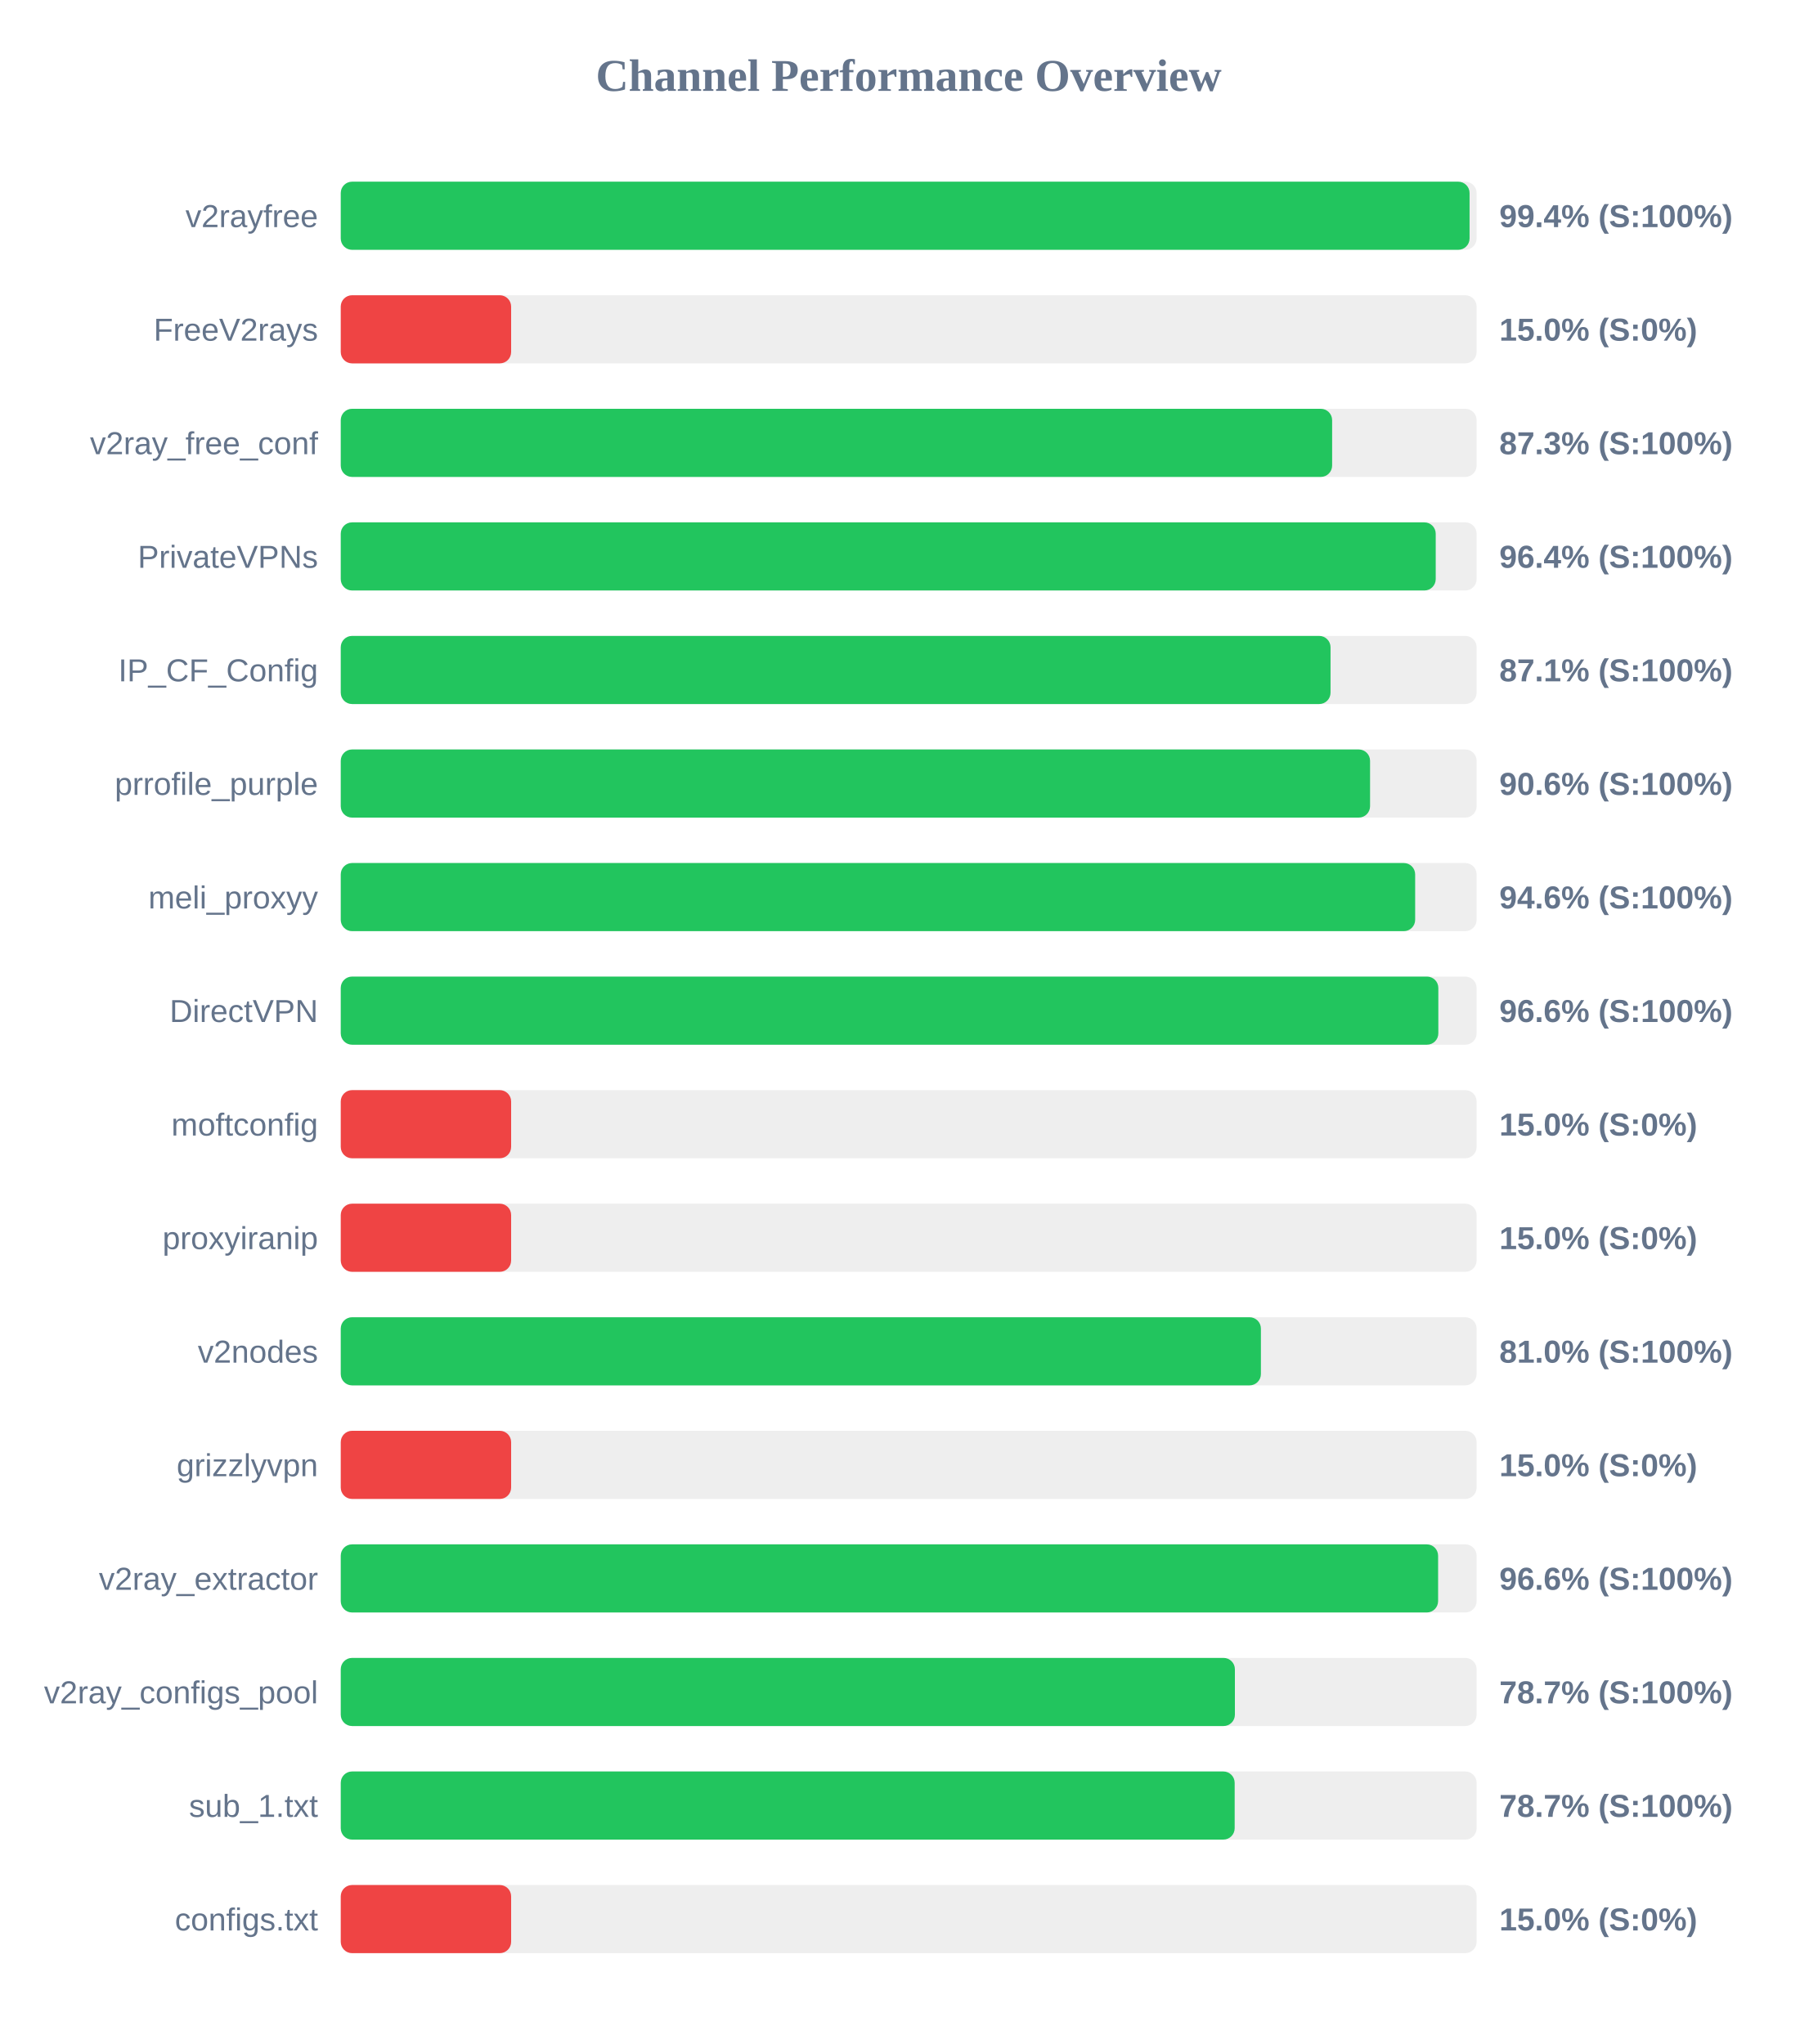
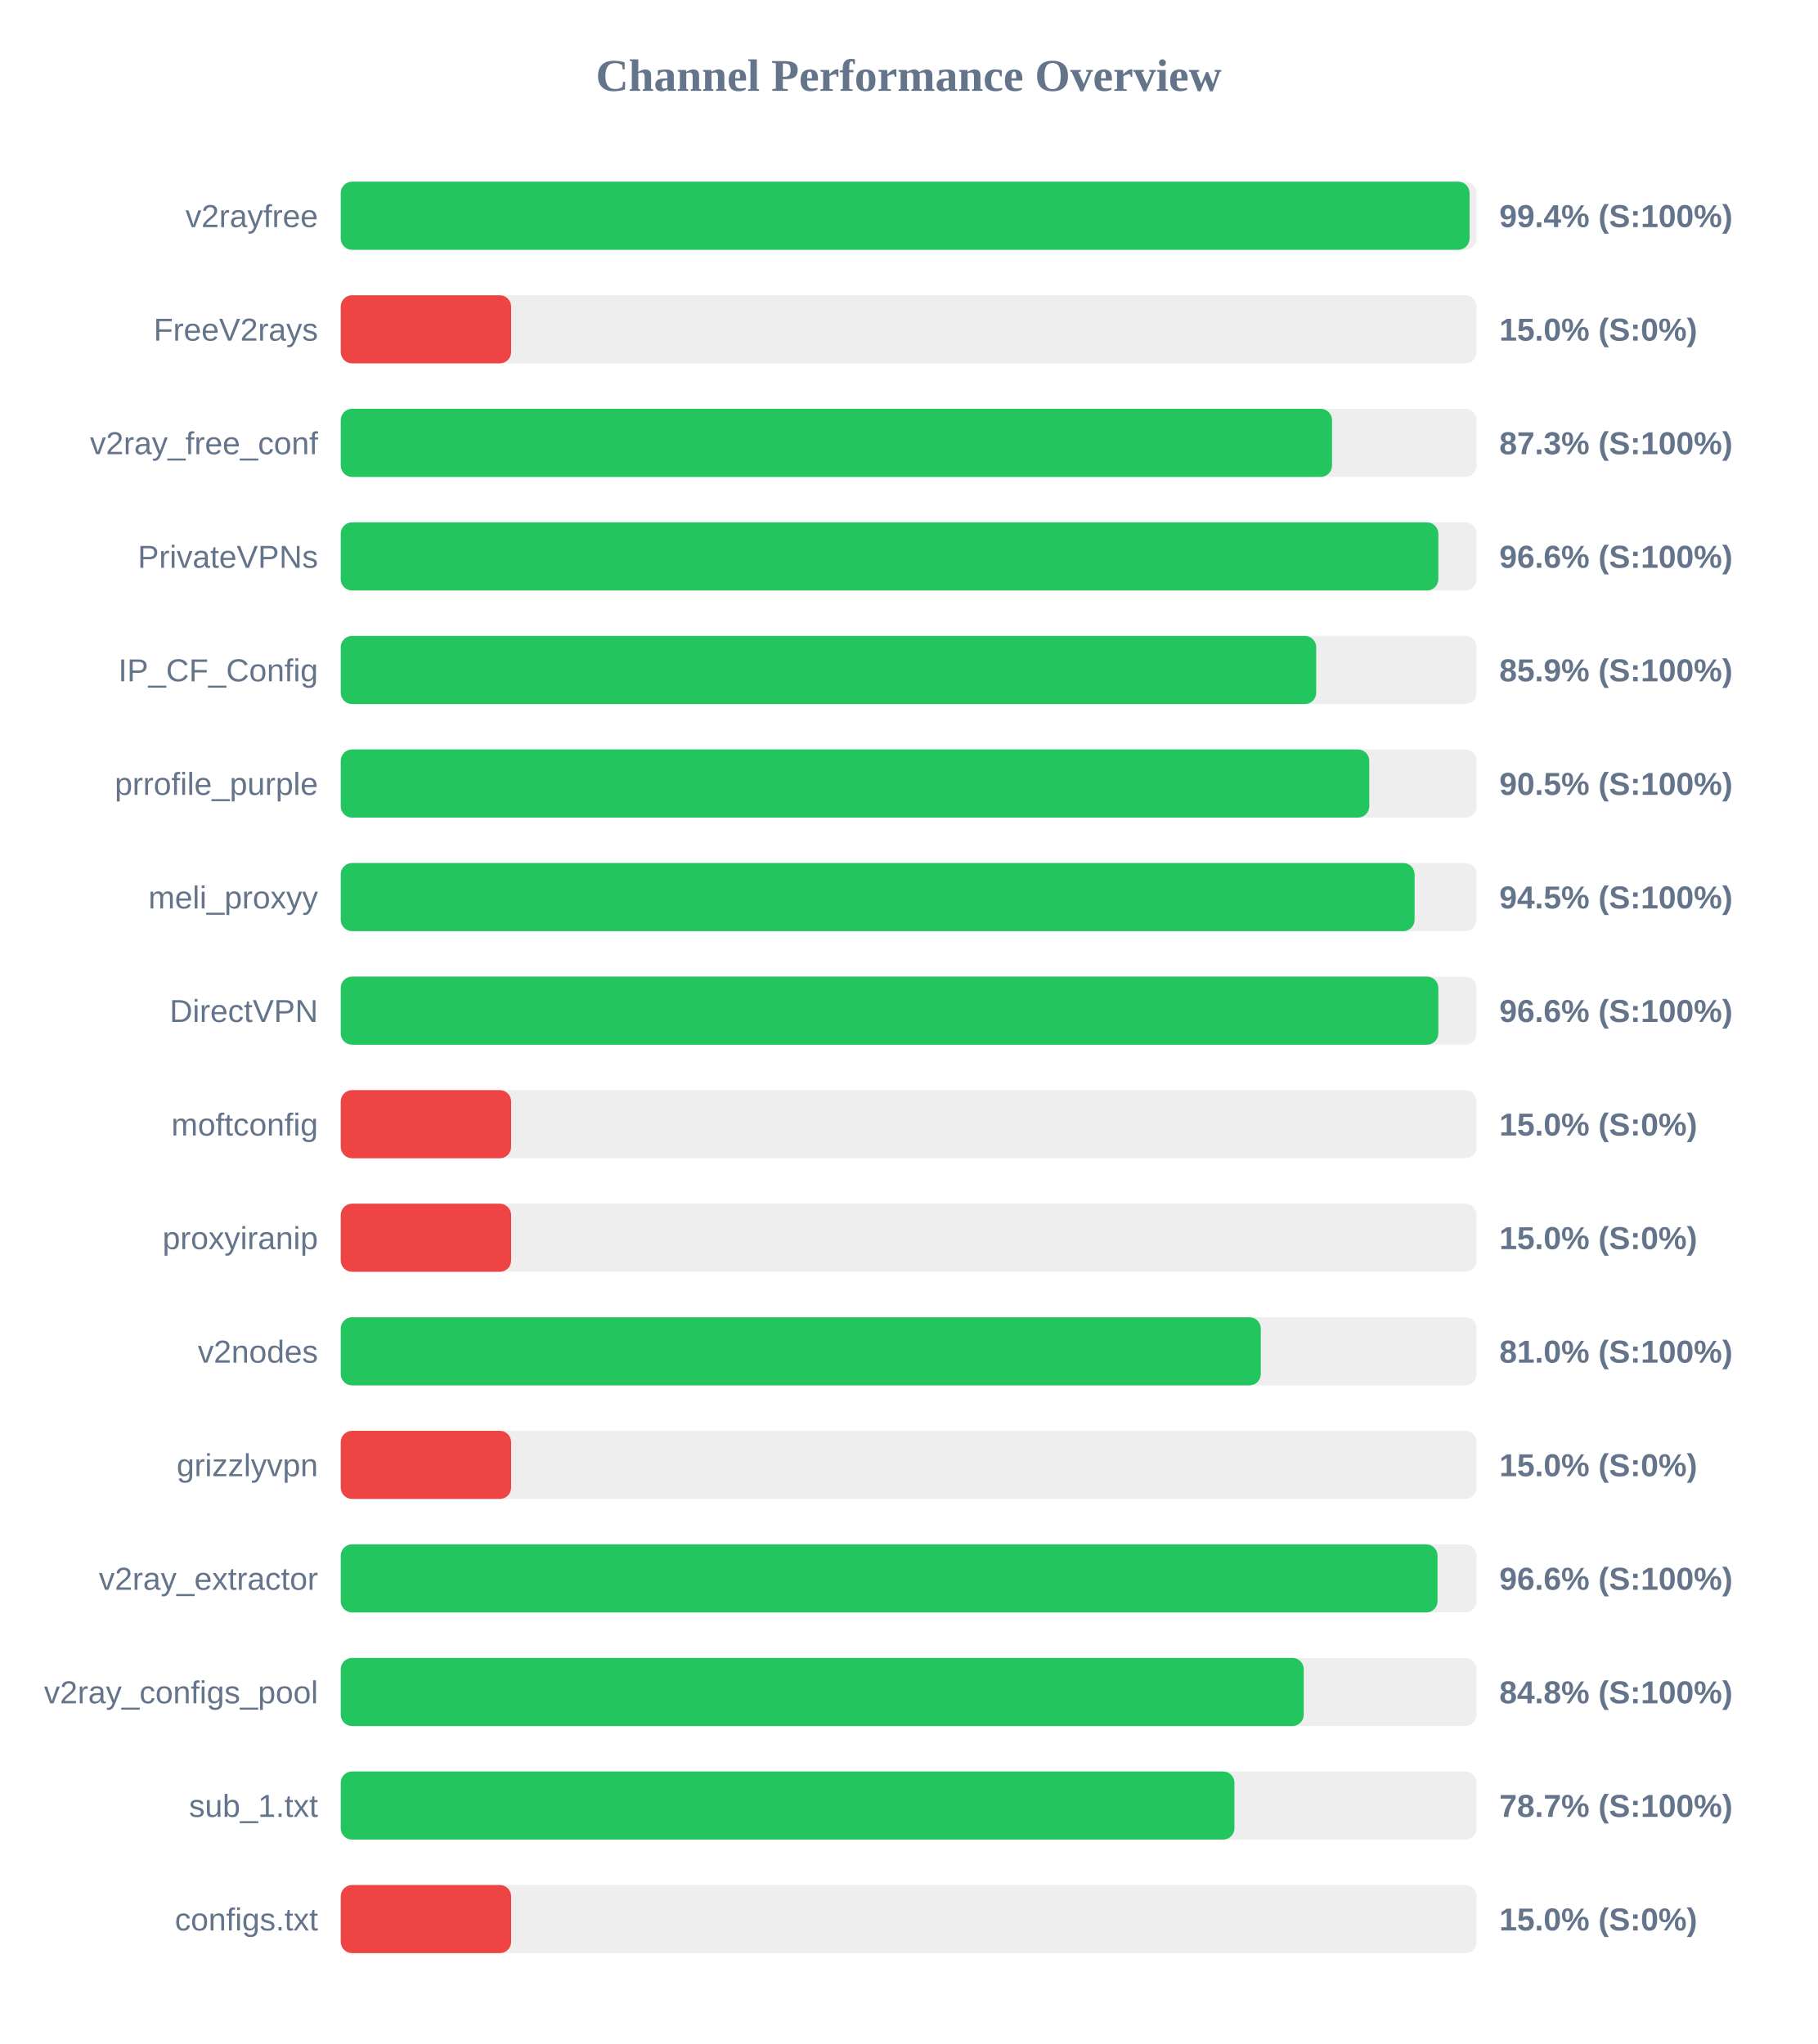
<svg xmlns="http://www.w3.org/2000/svg" width="800" height="900" version="1.1">
  <style>
        .row { font: 14px Arial; fill: #64748b; }
        .score { font: bold 14px Arial; fill: #64748b; }
    </style>
  <text x="400" y="40" text-anchor="middle" font-size="20px" font-weight="bold" fill="#64748b">Channel Performance Overview</text>
  <rect x="150" y="80" width="500" height="30" fill="#eee" rx="5" />
  <rect x="150" y="80" width="496.9" height="30" fill="#22c55e" rx="5" />
  <text x="140" y="100" text-anchor="end" class="row">v2rayfree</text>
  <text x="660" y="100" text-anchor="start" class="score">99.4% (S:100%)</text>
  <rect x="150" y="130" width="500" height="30" fill="#eee" rx="5" />
  <rect x="150" y="130" width="75.0" height="30" fill="#ef4444" rx="5" />
  <text x="140" y="150" text-anchor="end" class="row">FreeV2rays</text>
  <text x="660" y="150" text-anchor="start" class="score">15.0% (S:0%)</text>
  <rect x="150" y="180" width="500" height="30" fill="#eee" rx="5" />
-   <rect x="150" y="180" width="436.4" height="30" fill="#22c55e" rx="5" />
+   <rect x="150" y="180" width="436.35" height="30" fill="#22c55e" rx="5" />
  <text x="140" y="200" text-anchor="end" class="row">v2ray_free_conf</text>
  <text x="660" y="200" text-anchor="start" class="score">87.3% (S:100%)</text>
  <rect x="150" y="230" width="500" height="30" fill="#eee" rx="5" />
-   <rect x="150" y="230" width="482.0" height="30" fill="#22c55e" rx="5" />
+   <rect x="150" y="230" width="483.15" height="30" fill="#22c55e" rx="5" />
  <text x="140" y="250" text-anchor="end" class="row">PrivateVPNs</text>
-   <text x="660" y="250" text-anchor="start" class="score">96.4% (S:100%)</text>
+   <text x="660" y="250" text-anchor="start" class="score">96.6% (S:100%)</text>
  <rect x="150" y="280" width="500" height="30" fill="#eee" rx="5" />
-   <rect x="150" y="280" width="435.7" height="30" fill="#22c55e" rx="5" />
+   <rect x="150" y="280" width="429.4" height="30" fill="#22c55e" rx="5" />
  <text x="140" y="300" text-anchor="end" class="row">IP_CF_Config</text>
-   <text x="660" y="300" text-anchor="start" class="score">87.1% (S:100%)</text>
+   <text x="660" y="300" text-anchor="start" class="score">85.9% (S:100%)</text>
  <rect x="150" y="330" width="500" height="30" fill="#eee" rx="5" />
-   <rect x="150" y="330" width="453.1" height="30" fill="#22c55e" rx="5" />
+   <rect x="150" y="330" width="452.75" height="30" fill="#22c55e" rx="5" />
  <text x="140" y="350" text-anchor="end" class="row">prrofile_purple</text>
-   <text x="660" y="350" text-anchor="start" class="score">90.6% (S:100%)</text>
+   <text x="660" y="350" text-anchor="start" class="score">90.5% (S:100%)</text>
  <rect x="150" y="380" width="500" height="30" fill="#eee" rx="5" />
-   <rect x="150" y="380" width="472.95" height="30" fill="#22c55e" rx="5" />
+   <rect x="150" y="380" width="472.7" height="30" fill="#22c55e" rx="5" />
  <text x="140" y="400" text-anchor="end" class="row">meli_proxyy</text>
-   <text x="660" y="400" text-anchor="start" class="score">94.6% (S:100%)</text>
+   <text x="660" y="400" text-anchor="start" class="score">94.5% (S:100%)</text>
  <rect x="150" y="430" width="500" height="30" fill="#eee" rx="5" />
  <rect x="150" y="430" width="483.15" height="30" fill="#22c55e" rx="5" />
  <text x="140" y="450" text-anchor="end" class="row">DirectVPN</text>
  <text x="660" y="450" text-anchor="start" class="score">96.6% (S:100%)</text>
  <rect x="150" y="480" width="500" height="30" fill="#eee" rx="5" />
  <rect x="150" y="480" width="75.0" height="30" fill="#ef4444" rx="5" />
  <text x="140" y="500" text-anchor="end" class="row">moftconfig</text>
  <text x="660" y="500" text-anchor="start" class="score">15.0% (S:0%)</text>
  <rect x="150" y="530" width="500" height="30" fill="#eee" rx="5" />
  <rect x="150" y="530" width="75.0" height="30" fill="#ef4444" rx="5" />
  <text x="140" y="550" text-anchor="end" class="row">proxyiranip</text>
  <text x="660" y="550" text-anchor="start" class="score">15.0% (S:0%)</text>
  <rect x="150" y="580" width="500" height="30" fill="#eee" rx="5" />
-   <rect x="150" y="580" width="405.05" height="30" fill="#22c55e" rx="5" />
+   <rect x="150" y="580" width="405.0" height="30" fill="#22c55e" rx="5" />
  <text x="140" y="600" text-anchor="end" class="row">v2nodes</text>
  <text x="660" y="600" text-anchor="start" class="score">81.0% (S:100%)</text>
  <rect x="150" y="630" width="500" height="30" fill="#eee" rx="5" />
  <rect x="150" y="630" width="75.0" height="30" fill="#ef4444" rx="5" />
  <text x="140" y="650" text-anchor="end" class="row">grizzlyvpn</text>
  <text x="660" y="650" text-anchor="start" class="score">15.0% (S:0%)</text>
  <rect x="150" y="680" width="500" height="30" fill="#eee" rx="5" />
-   <rect x="150" y="680" width="483.05" height="30" fill="#22c55e" rx="5" />
+   <rect x="150" y="680" width="482.8" height="30" fill="#22c55e" rx="5" />
  <text x="140" y="700" text-anchor="end" class="row">v2ray_extractor</text>
  <text x="660" y="700" text-anchor="start" class="score">96.6% (S:100%)</text>
  <rect x="150" y="730" width="500" height="30" fill="#eee" rx="5" />
-   <rect x="150" y="730" width="393.6" height="30" fill="#22c55e" rx="5" />
+   <rect x="150" y="730" width="423.9" height="30" fill="#22c55e" rx="5" />
  <text x="140" y="750" text-anchor="end" class="row">v2ray_configs_pool</text>
-   <text x="660" y="750" text-anchor="start" class="score">78.7% (S:100%)</text>
+   <text x="660" y="750" text-anchor="start" class="score">84.8% (S:100%)</text>
  <rect x="150" y="780" width="500" height="30" fill="#eee" rx="5" />
-   <rect x="150" y="780" width="393.5" height="30" fill="#22c55e" rx="5" />
+   <rect x="150" y="780" width="393.4" height="30" fill="#22c55e" rx="5" />
  <text x="140" y="800" text-anchor="end" class="row">sub_1.txt</text>
  <text x="660" y="800" text-anchor="start" class="score">78.7% (S:100%)</text>
  <rect x="150" y="830" width="500" height="30" fill="#eee" rx="5" />
  <rect x="150" y="830" width="75.0" height="30" fill="#ef4444" rx="5" />
  <text x="140" y="850" text-anchor="end" class="row">configs.txt</text>
  <text x="660" y="850" text-anchor="start" class="score">15.0% (S:0%)</text>
</svg>
